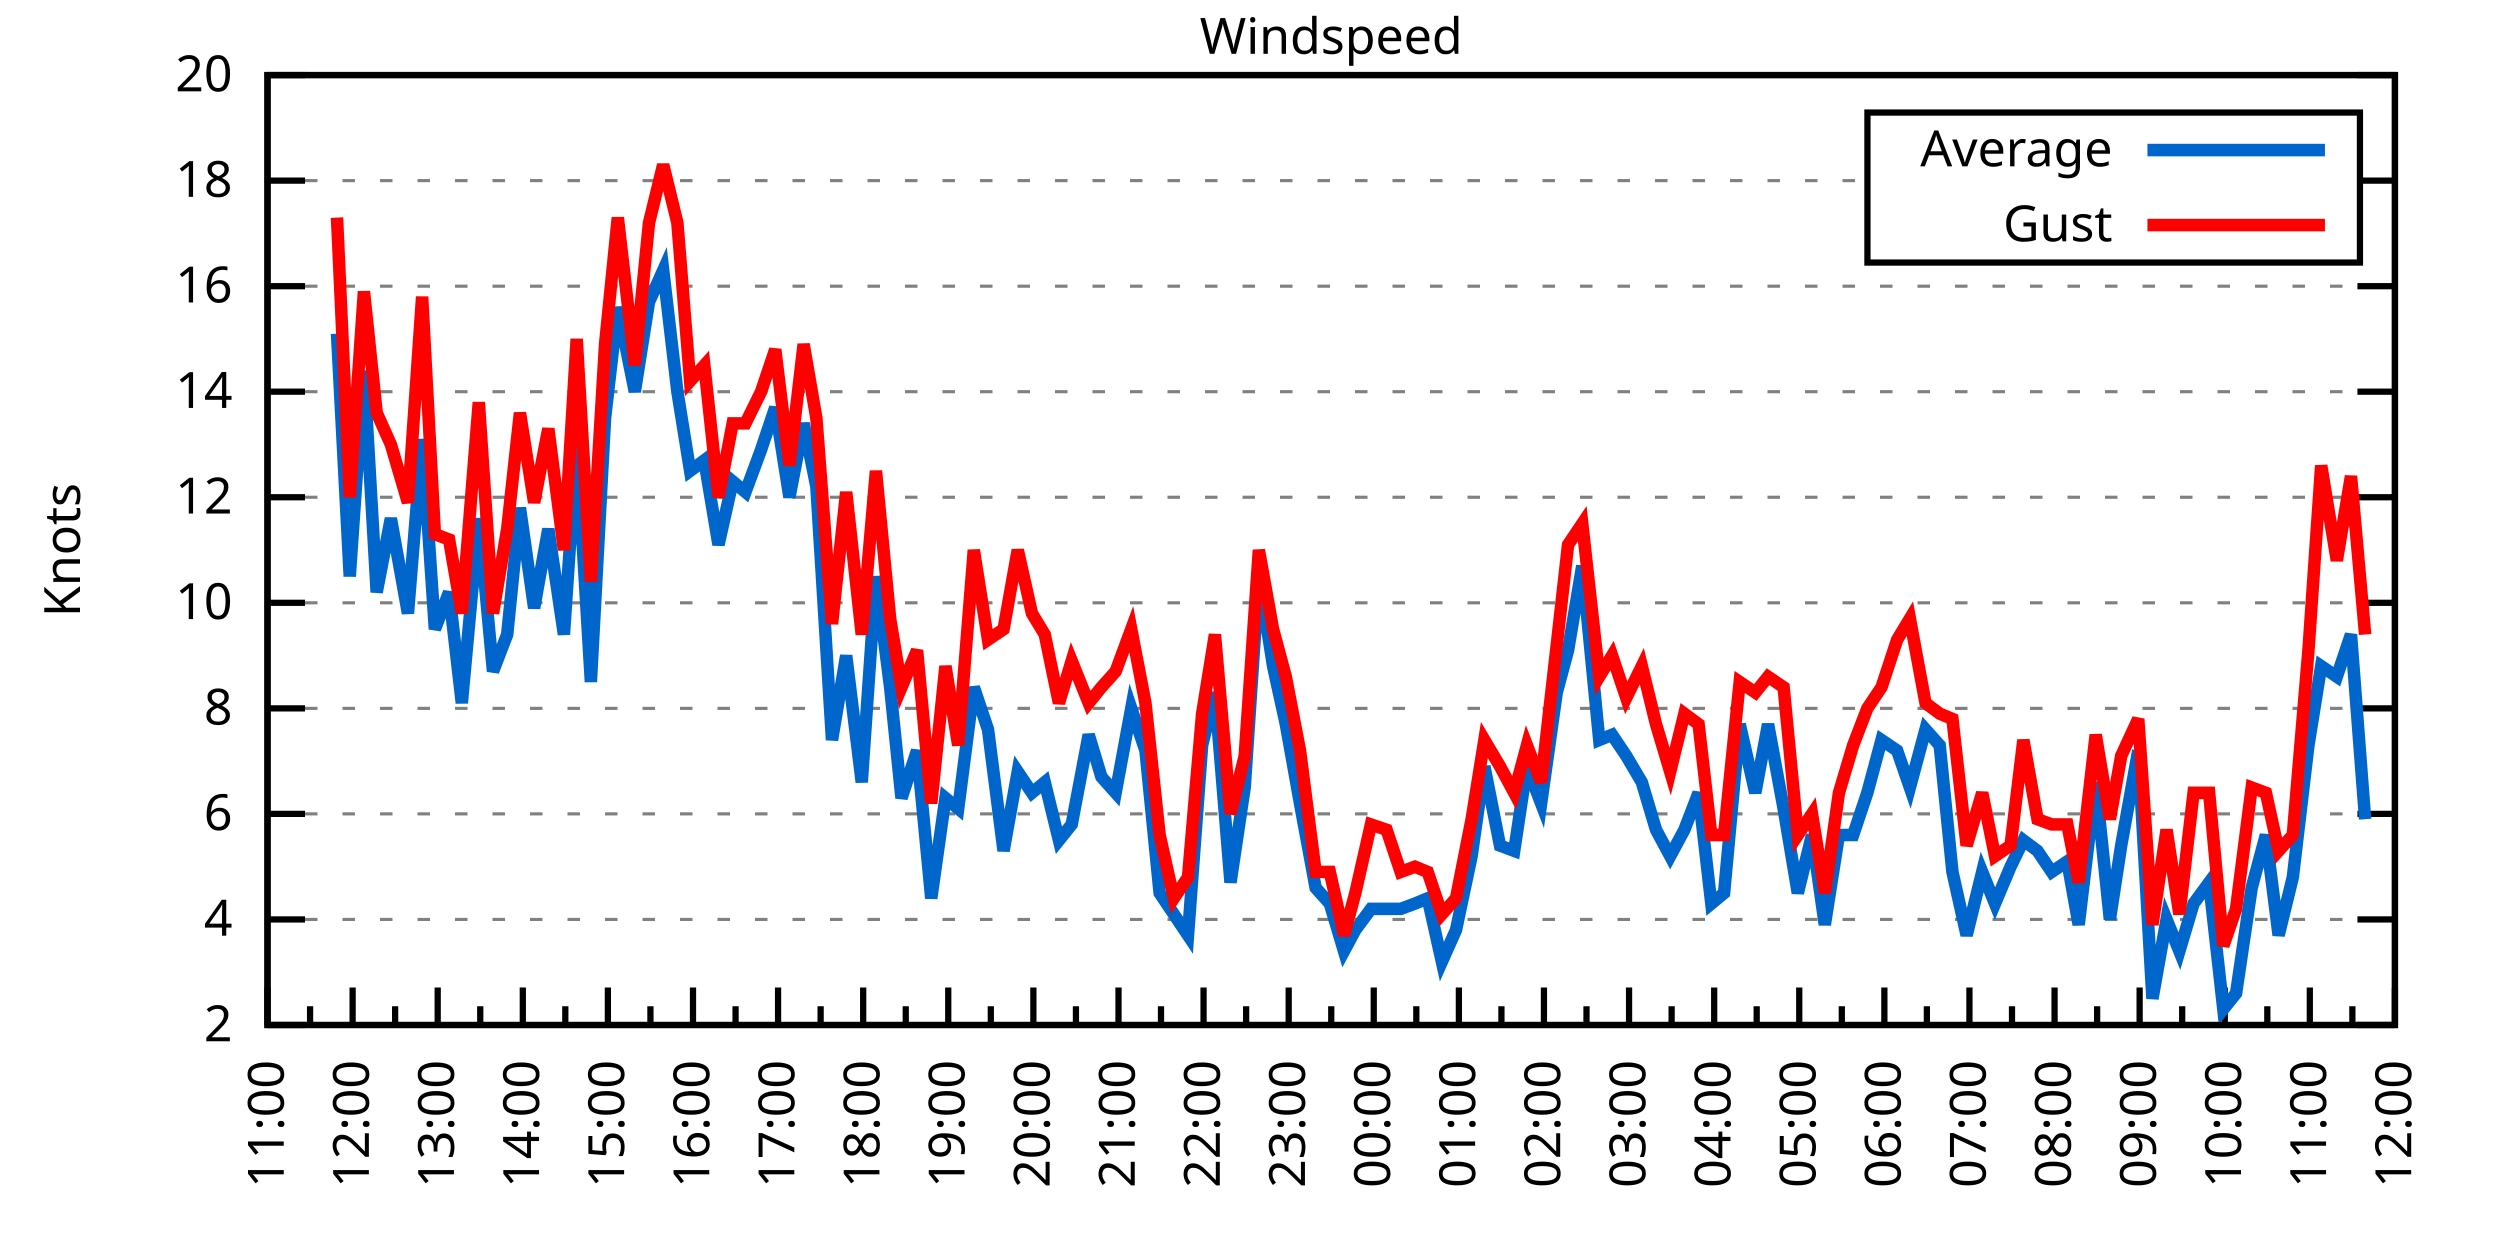
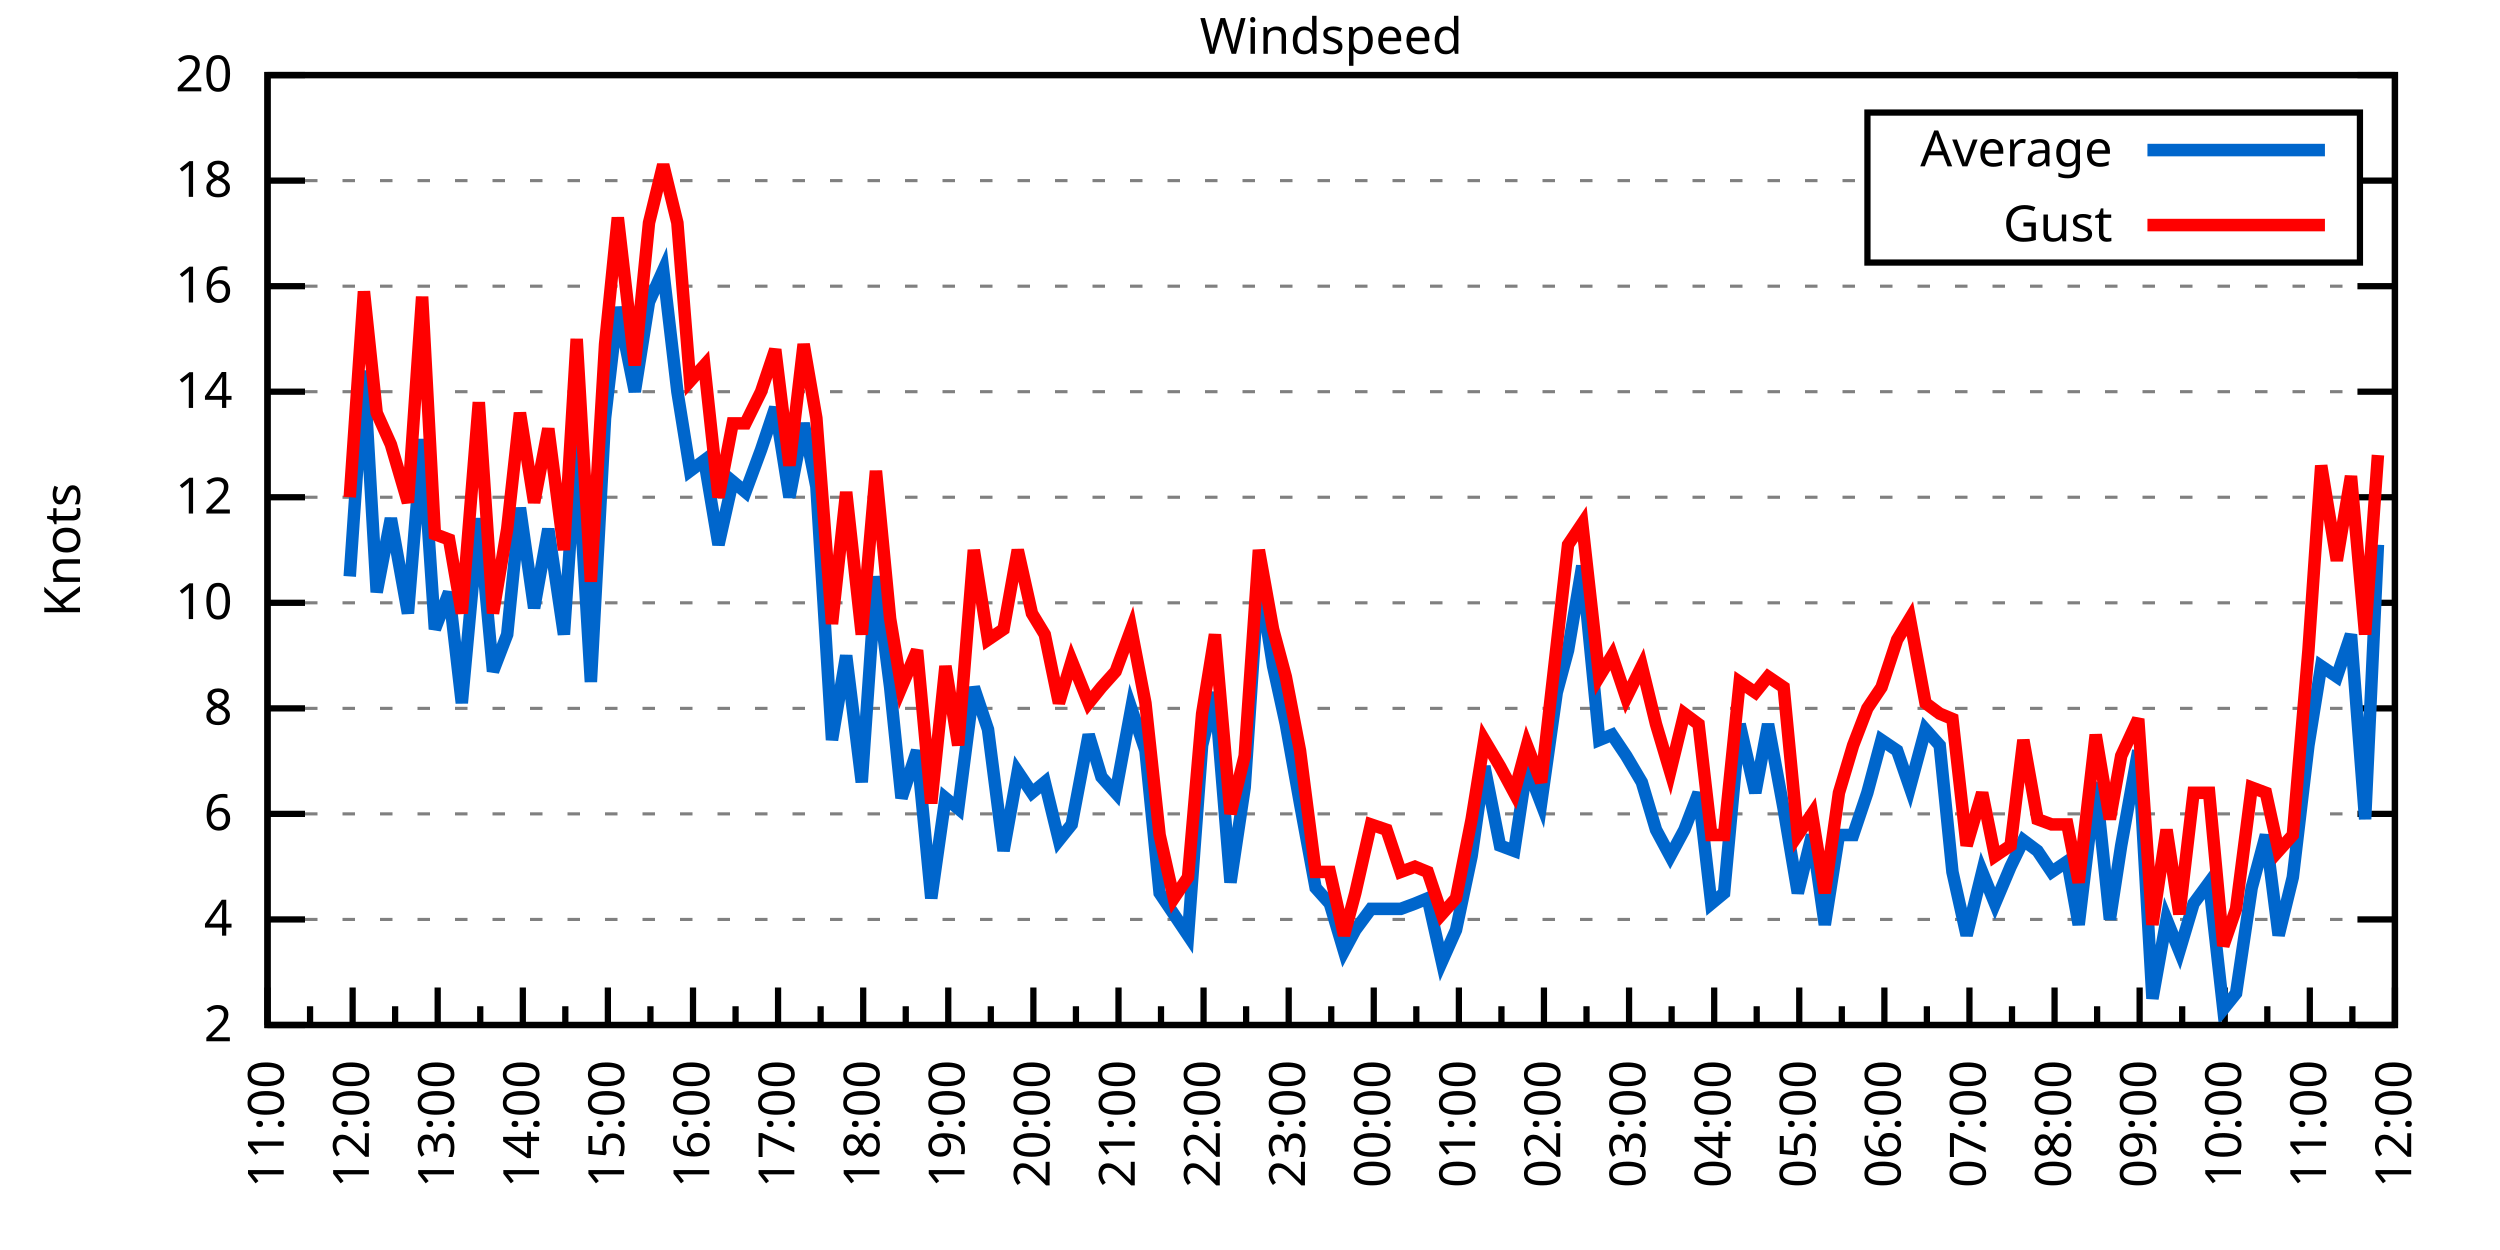
<svg xmlns="http://www.w3.org/2000/svg" xmlns:xlink="http://www.w3.org/1999/xlink" width="400" height="200" viewBox="0 0 400 200">
  <g id="gnuplot_canvas">
    <rect x="0" y="0" width="400" height="200" fill="none" />
    <defs>
      <circle id="gpDot" r="0.5" stroke-width="0.5" stroke="currentColor" />
      <path id="gpPt0" stroke-width="0.333" stroke="currentColor" d="M-1,0 h2 M0,-1 v2" />
      <path id="gpPt1" stroke-width="0.333" stroke="currentColor" d="M-1,-1 L1,1 M1,-1 L-1,1" />
      <path id="gpPt2" stroke-width="0.333" stroke="currentColor" d="M-1,0 L1,0 M0,-1 L0,1 M-1,-1 L1,1 M-1,1 L1,-1" />
      <rect id="gpPt3" stroke-width="0.333" stroke="currentColor" x="-1" y="-1" width="2" height="2" />
      <rect id="gpPt4" stroke-width="0.333" stroke="currentColor" fill="currentColor" x="-1" y="-1" width="2" height="2" />
      <circle id="gpPt5" stroke-width="0.333" stroke="currentColor" cx="0" cy="0" r="1" />
      <use xlink:href="#gpPt5" id="gpPt6" fill="currentColor" stroke="none" />
      <path id="gpPt7" stroke-width="0.333" stroke="currentColor" d="M0,-1.33 L-1.33,0.67 L1.33,0.67 z" />
      <use xlink:href="#gpPt7" id="gpPt8" fill="currentColor" stroke="none" />
      <use xlink:href="#gpPt7" id="gpPt9" stroke="currentColor" transform="rotate(180)" />
      <use xlink:href="#gpPt9" id="gpPt10" fill="currentColor" stroke="none" />
      <use xlink:href="#gpPt3" id="gpPt11" stroke="currentColor" transform="rotate(45)" />
      <use xlink:href="#gpPt11" id="gpPt12" fill="currentColor" stroke="none" />
      <path id="gpPt13" stroke-width="0.333" stroke="currentColor" d="M0,1.330 L1.265,0.411 L0.782,-1.067 L-0.782,-1.076 L-1.265,0.411 z" />
      <use xlink:href="#gpPt13" id="gpPt14" fill="currentColor" stroke="none" />
      <filter id="textbox" filterUnits="objectBoundingBox" x="0" y="0" height="1" width="1">
        <feFlood flood-color="white" flood-opacity="1" result="bgnd" />
        <feComposite in="SourceGraphic" in2="bgnd" operator="atop" />
      </filter>
      <filter id="greybox" filterUnits="objectBoundingBox" x="0" y="0" height="1" width="1">
        <feFlood flood-color="lightgrey" flood-opacity="1" result="grey" />
        <feComposite in="SourceGraphic" in2="grey" operator="atop" />
      </filter>
    </defs>
    <g fill="none" color="white" stroke="currentColor" stroke-width="1.00" stroke-linecap="butt" stroke-linejoin="miter">
</g>
    <g fill="none" color="black" stroke="currentColor" stroke-width="1.00" stroke-linecap="butt" stroke-linejoin="miter">
      <g stroke="none" shape-rendering="crispEdges">
        <polygon fill="rgb(255, 255, 255)" points="42.80,164.00 383.18,164.00 383.18,12.02 42.80,12.02 " />
      </g>
    </g>
    <g fill="none" color="black" stroke="currentColor" stroke-width="1.00" stroke-linecap="butt" stroke-linejoin="miter">
</g>
    <g fill="none" color="black" stroke="black" stroke-width="0.50" stroke-linecap="butt" stroke-linejoin="miter">
</g>
    <g fill="none" color="gray" stroke="currentColor" stroke-width="0.50" stroke-linecap="butt" stroke-linejoin="miter">
      <path stroke="gray" stroke-dasharray="2,4" class="gridline" d="M42.80,164.00 L383.19,164.00  " />
    </g>
    <g fill="none" color="gray" stroke="gray" stroke-width="1.00" stroke-linecap="butt" stroke-linejoin="miter">
</g>
    <g fill="none" color="black" stroke="currentColor" stroke-width="1.00" stroke-linecap="butt" stroke-linejoin="miter">
      <path stroke="black" d="M42.80,164.00 L48.80,164.00 M383.19,164.00 L377.19,164.00  " />
      <g transform="translate(37.20,166.60)" stroke="none" fill="black" font-family="Sans" font-size="8.00" text-anchor="end">
        <text>
          <tspan font-family="Sans"> 2</tspan>
        </text>
      </g>
    </g>
    <g fill="none" color="black" stroke="currentColor" stroke-width="1.00" stroke-linecap="butt" stroke-linejoin="miter">
</g>
    <g fill="none" color="black" stroke="black" stroke-width="0.50" stroke-linecap="butt" stroke-linejoin="miter">
</g>
    <g fill="none" color="gray" stroke="currentColor" stroke-width="0.50" stroke-linecap="butt" stroke-linejoin="miter">
      <path stroke="gray" stroke-dasharray="2,4" class="gridline" d="M42.80,147.11 L383.19,147.11  " />
    </g>
    <g fill="none" color="gray" stroke="gray" stroke-width="1.00" stroke-linecap="butt" stroke-linejoin="miter">
</g>
    <g fill="none" color="black" stroke="currentColor" stroke-width="1.00" stroke-linecap="butt" stroke-linejoin="miter">
      <path stroke="black" d="M42.80,147.11 L48.80,147.11 M383.19,147.11 L377.19,147.11  " />
      <g transform="translate(37.20,149.71)" stroke="none" fill="black" font-family="Sans" font-size="8.00" text-anchor="end">
        <text>
          <tspan font-family="Sans"> 4</tspan>
        </text>
      </g>
    </g>
    <g fill="none" color="black" stroke="currentColor" stroke-width="1.00" stroke-linecap="butt" stroke-linejoin="miter">
</g>
    <g fill="none" color="black" stroke="black" stroke-width="0.50" stroke-linecap="butt" stroke-linejoin="miter">
</g>
    <g fill="none" color="gray" stroke="currentColor" stroke-width="0.50" stroke-linecap="butt" stroke-linejoin="miter">
      <path stroke="gray" stroke-dasharray="2,4" class="gridline" d="M42.80,130.22 L383.19,130.22  " />
    </g>
    <g fill="none" color="gray" stroke="gray" stroke-width="1.00" stroke-linecap="butt" stroke-linejoin="miter">
</g>
    <g fill="none" color="black" stroke="currentColor" stroke-width="1.00" stroke-linecap="butt" stroke-linejoin="miter">
      <path stroke="black" d="M42.80,130.22 L48.80,130.22 M383.19,130.22 L377.19,130.22  " />
      <g transform="translate(37.20,132.82)" stroke="none" fill="black" font-family="Sans" font-size="8.00" text-anchor="end">
        <text>
          <tspan font-family="Sans"> 6</tspan>
        </text>
      </g>
    </g>
    <g fill="none" color="black" stroke="currentColor" stroke-width="1.00" stroke-linecap="butt" stroke-linejoin="miter">
</g>
    <g fill="none" color="black" stroke="black" stroke-width="0.50" stroke-linecap="butt" stroke-linejoin="miter">
</g>
    <g fill="none" color="gray" stroke="currentColor" stroke-width="0.50" stroke-linecap="butt" stroke-linejoin="miter">
      <path stroke="gray" stroke-dasharray="2,4" class="gridline" d="M42.80,113.34 L383.19,113.34  " />
    </g>
    <g fill="none" color="gray" stroke="gray" stroke-width="1.00" stroke-linecap="butt" stroke-linejoin="miter">
</g>
    <g fill="none" color="black" stroke="currentColor" stroke-width="1.00" stroke-linecap="butt" stroke-linejoin="miter">
      <path stroke="black" d="M42.80,113.34 L48.80,113.34 M383.19,113.34 L377.19,113.34  " />
      <g transform="translate(37.20,115.94)" stroke="none" fill="black" font-family="Sans" font-size="8.00" text-anchor="end">
        <text>
          <tspan font-family="Sans"> 8</tspan>
        </text>
      </g>
    </g>
    <g fill="none" color="black" stroke="currentColor" stroke-width="1.00" stroke-linecap="butt" stroke-linejoin="miter">
</g>
    <g fill="none" color="black" stroke="black" stroke-width="0.50" stroke-linecap="butt" stroke-linejoin="miter">
</g>
    <g fill="none" color="gray" stroke="currentColor" stroke-width="0.50" stroke-linecap="butt" stroke-linejoin="miter">
      <path stroke="gray" stroke-dasharray="2,4" class="gridline" d="M42.80,96.45 L383.19,96.45  " />
    </g>
    <g fill="none" color="gray" stroke="gray" stroke-width="1.00" stroke-linecap="butt" stroke-linejoin="miter">
</g>
    <g fill="none" color="black" stroke="currentColor" stroke-width="1.00" stroke-linecap="butt" stroke-linejoin="miter">
      <path stroke="black" d="M42.80,96.45 L48.80,96.45 M383.19,96.45 L377.19,96.45  " />
      <g transform="translate(37.20,99.05)" stroke="none" fill="black" font-family="Sans" font-size="8.00" text-anchor="end">
        <text>
          <tspan font-family="Sans"> 10</tspan>
        </text>
      </g>
    </g>
    <g fill="none" color="black" stroke="currentColor" stroke-width="1.00" stroke-linecap="butt" stroke-linejoin="miter">
</g>
    <g fill="none" color="black" stroke="black" stroke-width="0.50" stroke-linecap="butt" stroke-linejoin="miter">
</g>
    <g fill="none" color="gray" stroke="currentColor" stroke-width="0.50" stroke-linecap="butt" stroke-linejoin="miter">
      <path stroke="gray" stroke-dasharray="2,4" class="gridline" d="M42.80,79.56 L383.19,79.56  " />
    </g>
    <g fill="none" color="gray" stroke="gray" stroke-width="1.00" stroke-linecap="butt" stroke-linejoin="miter">
</g>
    <g fill="none" color="black" stroke="currentColor" stroke-width="1.00" stroke-linecap="butt" stroke-linejoin="miter">
      <path stroke="black" d="M42.80,79.56 L48.80,79.56 M383.19,79.56 L377.19,79.56  " />
      <g transform="translate(37.20,82.16)" stroke="none" fill="black" font-family="Sans" font-size="8.00" text-anchor="end">
        <text>
          <tspan font-family="Sans"> 12</tspan>
        </text>
      </g>
    </g>
    <g fill="none" color="black" stroke="currentColor" stroke-width="1.00" stroke-linecap="butt" stroke-linejoin="miter">
</g>
    <g fill="none" color="black" stroke="black" stroke-width="0.50" stroke-linecap="butt" stroke-linejoin="miter">
</g>
    <g fill="none" color="gray" stroke="currentColor" stroke-width="0.50" stroke-linecap="butt" stroke-linejoin="miter">
      <path stroke="gray" stroke-dasharray="2,4" class="gridline" d="M42.80,62.67 L383.19,62.67  " />
    </g>
    <g fill="none" color="gray" stroke="gray" stroke-width="1.00" stroke-linecap="butt" stroke-linejoin="miter">
</g>
    <g fill="none" color="black" stroke="currentColor" stroke-width="1.00" stroke-linecap="butt" stroke-linejoin="miter">
      <path stroke="black" d="M42.80,62.67 L48.80,62.67 M383.19,62.67 L377.19,62.67  " />
      <g transform="translate(37.20,65.27)" stroke="none" fill="black" font-family="Sans" font-size="8.00" text-anchor="end">
        <text>
          <tspan font-family="Sans"> 14</tspan>
        </text>
      </g>
    </g>
    <g fill="none" color="black" stroke="currentColor" stroke-width="1.00" stroke-linecap="butt" stroke-linejoin="miter">
</g>
    <g fill="none" color="black" stroke="black" stroke-width="0.50" stroke-linecap="butt" stroke-linejoin="miter">
</g>
    <g fill="none" color="gray" stroke="currentColor" stroke-width="0.50" stroke-linecap="butt" stroke-linejoin="miter">
      <path stroke="gray" stroke-dasharray="2,4" class="gridline" d="M42.80,45.79 L383.19,45.79  " />
    </g>
    <g fill="none" color="gray" stroke="gray" stroke-width="1.00" stroke-linecap="butt" stroke-linejoin="miter">
</g>
    <g fill="none" color="black" stroke="currentColor" stroke-width="1.00" stroke-linecap="butt" stroke-linejoin="miter">
      <path stroke="black" d="M42.80,45.79 L48.80,45.79 M383.19,45.79 L377.19,45.79  " />
      <g transform="translate(37.20,48.39)" stroke="none" fill="black" font-family="Sans" font-size="8.00" text-anchor="end">
        <text>
          <tspan font-family="Sans"> 16</tspan>
        </text>
      </g>
    </g>
    <g fill="none" color="black" stroke="currentColor" stroke-width="1.00" stroke-linecap="butt" stroke-linejoin="miter">
</g>
    <g fill="none" color="black" stroke="black" stroke-width="0.50" stroke-linecap="butt" stroke-linejoin="miter">
</g>
    <g fill="none" color="gray" stroke="currentColor" stroke-width="0.50" stroke-linecap="butt" stroke-linejoin="miter">
      <path stroke="gray" stroke-dasharray="2,4" class="gridline" d="M42.80,28.90 L298.79,28.90 M377.59,28.90 L383.19,28.90  " />
    </g>
    <g fill="none" color="gray" stroke="gray" stroke-width="1.00" stroke-linecap="butt" stroke-linejoin="miter">
</g>
    <g fill="none" color="black" stroke="currentColor" stroke-width="1.00" stroke-linecap="butt" stroke-linejoin="miter">
      <path stroke="black" d="M42.80,28.90 L48.80,28.90 M383.19,28.90 L377.19,28.90  " />
      <g transform="translate(37.20,31.50)" stroke="none" fill="black" font-family="Sans" font-size="8.00" text-anchor="end">
        <text>
          <tspan font-family="Sans"> 18</tspan>
        </text>
      </g>
    </g>
    <g fill="none" color="black" stroke="currentColor" stroke-width="1.00" stroke-linecap="butt" stroke-linejoin="miter">
</g>
    <g fill="none" color="black" stroke="black" stroke-width="0.50" stroke-linecap="butt" stroke-linejoin="miter">
</g>
    <g fill="none" color="gray" stroke="currentColor" stroke-width="0.50" stroke-linecap="butt" stroke-linejoin="miter">
      <path stroke="gray" stroke-dasharray="2,4" class="gridline" d="M42.80,12.01 L383.19,12.01  " />
    </g>
    <g fill="none" color="gray" stroke="gray" stroke-width="1.00" stroke-linecap="butt" stroke-linejoin="miter">
</g>
    <g fill="none" color="black" stroke="currentColor" stroke-width="1.00" stroke-linecap="butt" stroke-linejoin="miter">
      <path stroke="black" d="M42.80,12.01 L48.80,12.01 M383.19,12.01 L377.19,12.01  " />
      <g transform="translate(37.20,14.61)" stroke="none" fill="black" font-family="Sans" font-size="8.00" text-anchor="end">
        <text>
          <tspan font-family="Sans"> 20</tspan>
        </text>
      </g>
    </g>
    <g fill="none" color="black" stroke="currentColor" stroke-width="1.00" stroke-linecap="butt" stroke-linejoin="miter">
      <path stroke="black" d="M42.80,164.00 L42.80,158.00  " />
      <g transform="translate(45.40,169.60) rotate(270)" stroke="none" fill="black" font-family="Sans" font-size="8.00" text-anchor="end">
        <text>
          <tspan font-family="Sans">11:00</tspan>
        </text>
      </g>
    </g>
    <g fill="none" color="black" stroke="currentColor" stroke-width="1.00" stroke-linecap="butt" stroke-linejoin="miter">
      <path stroke="black" d="M49.61,164.00 L49.61,161.00 M56.42,164.00 L56.42,158.00  " />
      <g transform="translate(59.02,169.60) rotate(270)" stroke="none" fill="black" font-family="Sans" font-size="8.00" text-anchor="end">
        <text>
          <tspan font-family="Sans">12:00</tspan>
        </text>
      </g>
    </g>
    <g fill="none" color="black" stroke="currentColor" stroke-width="1.00" stroke-linecap="butt" stroke-linejoin="miter">
      <path stroke="black" d="M63.22,164.00 L63.22,161.00 M70.03,164.00 L70.03,158.00  " />
      <g transform="translate(72.63,169.60) rotate(270)" stroke="none" fill="black" font-family="Sans" font-size="8.00" text-anchor="end">
        <text>
          <tspan font-family="Sans">13:00</tspan>
        </text>
      </g>
    </g>
    <g fill="none" color="black" stroke="currentColor" stroke-width="1.00" stroke-linecap="butt" stroke-linejoin="miter">
      <path stroke="black" d="M76.84,164.00 L76.84,161.00 M83.65,164.00 L83.65,158.00  " />
      <g transform="translate(86.25,169.60) rotate(270)" stroke="none" fill="black" font-family="Sans" font-size="8.00" text-anchor="end">
        <text>
          <tspan font-family="Sans">14:00</tspan>
        </text>
      </g>
    </g>
    <g fill="none" color="black" stroke="currentColor" stroke-width="1.00" stroke-linecap="butt" stroke-linejoin="miter">
      <path stroke="black" d="M90.45,164.00 L90.45,161.00 M97.26,164.00 L97.26,158.00  " />
      <g transform="translate(99.86,169.60) rotate(270)" stroke="none" fill="black" font-family="Sans" font-size="8.00" text-anchor="end">
        <text>
          <tspan font-family="Sans">15:00</tspan>
        </text>
      </g>
    </g>
    <g fill="none" color="black" stroke="currentColor" stroke-width="1.00" stroke-linecap="butt" stroke-linejoin="miter">
      <path stroke="black" d="M104.07,164.00 L104.07,161.00 M110.88,164.00 L110.88,158.00  " />
      <g transform="translate(113.48,169.60) rotate(270)" stroke="none" fill="black" font-family="Sans" font-size="8.00" text-anchor="end">
        <text>
          <tspan font-family="Sans">16:00</tspan>
        </text>
      </g>
    </g>
    <g fill="none" color="black" stroke="currentColor" stroke-width="1.00" stroke-linecap="butt" stroke-linejoin="miter">
      <path stroke="black" d="M117.69,164.00 L117.69,161.00 M124.49,164.00 L124.49,158.00  " />
      <g transform="translate(127.09,169.60) rotate(270)" stroke="none" fill="black" font-family="Sans" font-size="8.00" text-anchor="end">
        <text>
          <tspan font-family="Sans">17:00</tspan>
        </text>
      </g>
    </g>
    <g fill="none" color="black" stroke="currentColor" stroke-width="1.00" stroke-linecap="butt" stroke-linejoin="miter">
      <path stroke="black" d="M131.30,164.00 L131.30,161.00 M138.11,164.00 L138.11,158.00  " />
      <g transform="translate(140.71,169.60) rotate(270)" stroke="none" fill="black" font-family="Sans" font-size="8.00" text-anchor="end">
        <text>
          <tspan font-family="Sans">18:00</tspan>
        </text>
      </g>
    </g>
    <g fill="none" color="black" stroke="currentColor" stroke-width="1.00" stroke-linecap="butt" stroke-linejoin="miter">
      <path stroke="black" d="M144.92,164.00 L144.92,161.00 M151.72,164.00 L151.72,158.00  " />
      <g transform="translate(154.32,169.60) rotate(270)" stroke="none" fill="black" font-family="Sans" font-size="8.00" text-anchor="end">
        <text>
          <tspan font-family="Sans">19:00</tspan>
        </text>
      </g>
    </g>
    <g fill="none" color="black" stroke="currentColor" stroke-width="1.00" stroke-linecap="butt" stroke-linejoin="miter">
      <path stroke="black" d="M158.53,164.00 L158.53,161.00 M165.34,164.00 L165.34,158.00  " />
      <g transform="translate(167.94,169.60) rotate(270)" stroke="none" fill="black" font-family="Sans" font-size="8.00" text-anchor="end">
        <text>
          <tspan font-family="Sans">20:00</tspan>
        </text>
      </g>
    </g>
    <g fill="none" color="black" stroke="currentColor" stroke-width="1.00" stroke-linecap="butt" stroke-linejoin="miter">
      <path stroke="black" d="M172.15,164.00 L172.15,161.00 M178.96,164.00 L178.96,158.00  " />
      <g transform="translate(181.56,169.60) rotate(270)" stroke="none" fill="black" font-family="Sans" font-size="8.00" text-anchor="end">
        <text>
          <tspan font-family="Sans">21:00</tspan>
        </text>
      </g>
    </g>
    <g fill="none" color="black" stroke="currentColor" stroke-width="1.00" stroke-linecap="butt" stroke-linejoin="miter">
      <path stroke="black" d="M185.76,164.00 L185.76,161.00 M192.57,164.00 L192.57,158.00  " />
      <g transform="translate(195.17,169.60) rotate(270)" stroke="none" fill="black" font-family="Sans" font-size="8.00" text-anchor="end">
        <text>
          <tspan font-family="Sans">22:00</tspan>
        </text>
      </g>
    </g>
    <g fill="none" color="black" stroke="currentColor" stroke-width="1.00" stroke-linecap="butt" stroke-linejoin="miter">
      <path stroke="black" d="M199.38,164.00 L199.38,161.00 M206.19,164.00 L206.19,158.00  " />
      <g transform="translate(208.79,169.60) rotate(270)" stroke="none" fill="black" font-family="Sans" font-size="8.00" text-anchor="end">
        <text>
          <tspan font-family="Sans">23:00</tspan>
        </text>
      </g>
    </g>
    <g fill="none" color="black" stroke="currentColor" stroke-width="1.00" stroke-linecap="butt" stroke-linejoin="miter">
      <path stroke="black" d="M213.00,164.00 L213.00,161.00 M219.80,164.00 L219.80,158.00  " />
      <g transform="translate(222.40,169.60) rotate(270)" stroke="none" fill="black" font-family="Sans" font-size="8.00" text-anchor="end">
        <text>
          <tspan font-family="Sans">00:00</tspan>
        </text>
      </g>
    </g>
    <g fill="none" color="black" stroke="currentColor" stroke-width="1.00" stroke-linecap="butt" stroke-linejoin="miter">
      <path stroke="black" d="M226.61,164.00 L226.61,161.00 M233.42,164.00 L233.42,158.00  " />
      <g transform="translate(236.02,169.60) rotate(270)" stroke="none" fill="black" font-family="Sans" font-size="8.00" text-anchor="end">
        <text>
          <tspan font-family="Sans">01:00</tspan>
        </text>
      </g>
    </g>
    <g fill="none" color="black" stroke="currentColor" stroke-width="1.00" stroke-linecap="butt" stroke-linejoin="miter">
      <path stroke="black" d="M240.23,164.00 L240.23,161.00 M247.03,164.00 L247.03,158.00  " />
      <g transform="translate(249.63,169.60) rotate(270)" stroke="none" fill="black" font-family="Sans" font-size="8.00" text-anchor="end">
        <text>
          <tspan font-family="Sans">02:00</tspan>
        </text>
      </g>
    </g>
    <g fill="none" color="black" stroke="currentColor" stroke-width="1.00" stroke-linecap="butt" stroke-linejoin="miter">
      <path stroke="black" d="M253.84,164.00 L253.84,161.00 M260.65,164.00 L260.65,158.00  " />
      <g transform="translate(263.25,169.60) rotate(270)" stroke="none" fill="black" font-family="Sans" font-size="8.00" text-anchor="end">
        <text>
          <tspan font-family="Sans">03:00</tspan>
        </text>
      </g>
    </g>
    <g fill="none" color="black" stroke="currentColor" stroke-width="1.00" stroke-linecap="butt" stroke-linejoin="miter">
      <path stroke="black" d="M267.46,164.00 L267.46,161.00 M274.27,164.00 L274.27,158.00  " />
      <g transform="translate(276.87,169.60) rotate(270)" stroke="none" fill="black" font-family="Sans" font-size="8.00" text-anchor="end">
        <text>
          <tspan font-family="Sans">04:00</tspan>
        </text>
      </g>
    </g>
    <g fill="none" color="black" stroke="currentColor" stroke-width="1.00" stroke-linecap="butt" stroke-linejoin="miter">
      <path stroke="black" d="M281.07,164.00 L281.07,161.00 M287.88,164.00 L287.88,158.00  " />
      <g transform="translate(290.48,169.60) rotate(270)" stroke="none" fill="black" font-family="Sans" font-size="8.00" text-anchor="end">
        <text>
          <tspan font-family="Sans">05:00</tspan>
        </text>
      </g>
    </g>
    <g fill="none" color="black" stroke="currentColor" stroke-width="1.00" stroke-linecap="butt" stroke-linejoin="miter">
      <path stroke="black" d="M294.69,164.00 L294.69,161.00 M301.50,164.00 L301.50,158.00  " />
      <g transform="translate(304.10,169.60) rotate(270)" stroke="none" fill="black" font-family="Sans" font-size="8.00" text-anchor="end">
        <text>
          <tspan font-family="Sans">06:00</tspan>
        </text>
      </g>
    </g>
    <g fill="none" color="black" stroke="currentColor" stroke-width="1.00" stroke-linecap="butt" stroke-linejoin="miter">
      <path stroke="black" d="M308.30,164.00 L308.30,161.00 M315.11,164.00 L315.11,158.00  " />
      <g transform="translate(317.71,169.60) rotate(270)" stroke="none" fill="black" font-family="Sans" font-size="8.00" text-anchor="end">
        <text>
          <tspan font-family="Sans">07:00</tspan>
        </text>
      </g>
    </g>
    <g fill="none" color="black" stroke="currentColor" stroke-width="1.00" stroke-linecap="butt" stroke-linejoin="miter">
      <path stroke="black" d="M321.92,164.00 L321.92,161.00 M328.73,164.00 L328.73,158.00  " />
      <g transform="translate(331.33,169.60) rotate(270)" stroke="none" fill="black" font-family="Sans" font-size="8.00" text-anchor="end">
        <text>
          <tspan font-family="Sans">08:00</tspan>
        </text>
      </g>
    </g>
    <g fill="none" color="black" stroke="currentColor" stroke-width="1.00" stroke-linecap="butt" stroke-linejoin="miter">
      <path stroke="black" d="M335.54,164.00 L335.54,161.00 M342.34,164.00 L342.34,158.00  " />
      <g transform="translate(344.94,169.60) rotate(270)" stroke="none" fill="black" font-family="Sans" font-size="8.00" text-anchor="end">
        <text>
          <tspan font-family="Sans">09:00</tspan>
        </text>
      </g>
    </g>
    <g fill="none" color="black" stroke="currentColor" stroke-width="1.00" stroke-linecap="butt" stroke-linejoin="miter">
      <path stroke="black" d="M349.15,164.00 L349.15,161.00 M355.96,164.00 L355.96,158.00  " />
      <g transform="translate(358.56,169.60) rotate(270)" stroke="none" fill="black" font-family="Sans" font-size="8.00" text-anchor="end">
        <text>
          <tspan font-family="Sans">10:00</tspan>
        </text>
      </g>
    </g>
    <g fill="none" color="black" stroke="currentColor" stroke-width="1.00" stroke-linecap="butt" stroke-linejoin="miter">
      <path stroke="black" d="M362.77,164.00 L362.77,161.00 M369.57,164.00 L369.57,158.00  " />
      <g transform="translate(372.17,169.60) rotate(270)" stroke="none" fill="black" font-family="Sans" font-size="8.00" text-anchor="end">
        <text>
          <tspan font-family="Sans">11:00</tspan>
        </text>
      </g>
    </g>
    <g fill="none" color="black" stroke="currentColor" stroke-width="1.00" stroke-linecap="butt" stroke-linejoin="miter">
      <path stroke="black" d="M376.38,164.00 L376.38,161.00 M383.19,164.00 L383.19,158.00  " />
      <g transform="translate(385.79,169.60) rotate(270)" stroke="none" fill="black" font-family="Sans" font-size="8.00" text-anchor="end">
        <text>
          <tspan font-family="Sans">12:00</tspan>
        </text>
      </g>
    </g>
    <g fill="none" color="black" stroke="currentColor" stroke-width="1.00" stroke-linecap="butt" stroke-linejoin="miter">
</g>
    <g fill="none" color="black" stroke="currentColor" stroke-width="1.00" stroke-linecap="butt" stroke-linejoin="miter">
      <path stroke="black" d="M42.80,12.01 L42.80,164.00 L383.19,164.00 L383.19,12.01 L42.80,12.01 Z  " />
    </g>
    <g fill="none" color="black" stroke="currentColor" stroke-width="1.00" stroke-linecap="butt" stroke-linejoin="miter">
      <g transform="translate(12.80,88.01) rotate(270)" stroke="none" fill="black" font-family="Sans" font-size="8.00" text-anchor="middle">
        <text>
          <tspan font-family="Sans">Knots</tspan>
        </text>
      </g>
    </g>
    <g fill="none" color="black" stroke="currentColor" stroke-width="1.00" stroke-linecap="butt" stroke-linejoin="miter">
</g>
    <g fill="none" color="black" stroke="currentColor" stroke-width="1.00" stroke-linecap="butt" stroke-linejoin="miter">
      <path stroke="black" d="M298.79,42.01 L298.79,18.01 L377.59,18.01 L377.59,42.01 L298.79,42.01 Z  " />
    </g>
    <g id="Windspeed_plot_1">
      <g fill="none" color="white" stroke="black" stroke-width="2.00" stroke-linecap="butt" stroke-linejoin="miter">
</g>
      <g fill="none" color="black" stroke="currentColor" stroke-width="2.00" stroke-linecap="butt" stroke-linejoin="miter">
        <g transform="translate(337.99,26.61)" stroke="none" fill="black" font-family="Sans" font-size="8.00" text-anchor="end">
          <text>
            <tspan font-family="Sans">Average</tspan>
          </text>
        </g>
      </g>
      <g fill="none" color="black" stroke="currentColor" stroke-width="2.00" stroke-linecap="butt" stroke-linejoin="miter">
-         <path stroke="rgb(  0, 102, 204)" d="M343.59,24.01 L371.99,24.01 M53.92,53.39 L55.96,92.23 L58.23,59.30 L60.27,94.76 L62.54,82.94 L65.27,98.14   L67.54,70.27 L69.58,100.67 L71.85,94.76 L73.89,112.49 L76.61,82.94 L78.88,107.43 L81.15,101.52 L83.19,81.25   L85.46,97.29 L87.73,84.63 L90.23,101.52 L92.27,71.12 L94.54,109.11 L96.81,66.90 L98.85,49.16 L101.57,62.67   L103.84,48.32 L106.11,43.25 L108.38,62.67 L110.42,75.34 L112.69,73.65 L114.96,87.16 L117.23,77.03 L119.27,78.72   L121.77,71.96 L124.04,65.21 L126.31,79.56 L128.58,67.74 L130.62,77.87 L133.12,118.40 L135.39,104.89 L137.88,125.16   L140.15,92.23 L142.42,109.96 L144.24,127.69 L146.73,120.09 L149.00,143.73 L151.27,127.69 L153.31,129.38 L155.81,109.96   L158.08,116.71 L160.57,136.14 L162.84,123.47 L165.11,126.85 L167.16,125.16 L169.43,134.45 L171.47,131.91 L174.19,117.56   L176.23,124.31 L178.50,126.85 L181.00,113.34 L183.27,120.09 L185.54,142.89 L187.81,146.27 L190.08,149.65 L192.34,119.25   L194.39,110.80 L196.88,141.20 L199.15,126.00 L201.42,92.23 L203.69,106.58 L205.73,115.87 L208.00,128.54 L210.50,142.05   L212.77,144.58 L215.04,152.18 L216.85,148.80 L219.35,145.42 L221.85,145.42 L224.11,145.42 L226.38,144.58 L228.43,143.73   L230.70,153.87 L232.96,148.80 L235.46,136.98 L237.50,122.62 L240.00,135.29 L242.27,136.14 L244.31,122.62 L246.58,128.54   L249.08,110.80 L250.89,104.05 L253.16,90.54 L255.88,118.40 L257.93,117.56 L260.20,120.94 L262.69,125.16 L264.96,132.76   L267.23,136.98 L269.50,132.76 L271.77,126.85 L273.81,144.58 L275.85,142.89 L278.35,115.87 L280.85,126.85 L282.89,115.87   L285.38,129.38 L287.65,142.89 L289.92,133.60 L291.97,147.96 L294.23,133.60 L296.50,133.60 L298.77,126.85 L301.04,118.40   L303.54,120.09 L305.58,126.00 L308.08,116.71 L310.35,119.25 L312.39,139.51 L314.66,149.65 L317.15,139.51 L319.20,144.58   L321.69,138.67 L323.74,134.45 L326.00,136.14 L328.27,139.51 L330.77,137.82 L332.59,147.96 L335.31,125.16 L337.58,147.11   L339.39,135.29 L342.12,120.09 L344.39,159.78 L346.65,147.11 L348.70,152.18 L350.97,144.58 L353.46,141.20 L355.73,161.47   L357.77,158.93 L360.27,142.05 L362.54,133.60 L364.58,149.65 L366.85,140.36 L369.35,119.25 L371.39,106.58 L373.89,108.27   L376.16,101.52 L378.42,131.07  " />
+         <path stroke="rgb(  0, 102, 204)" d="M343.59,24.01 L371.99,24.01 M55.96,92.23 L58.23,59.30 L60.27,94.76 L62.54,82.94 L65.27,98.14 L67.54,70.27   L69.58,100.67 L71.85,94.76 L73.89,112.49 L76.61,82.94 L78.88,107.43 L81.15,101.52 L83.19,81.25 L85.46,97.29   L87.73,84.63 L90.23,101.52 L92.27,71.12 L94.54,109.11 L96.81,66.90 L98.85,49.16 L101.57,62.67 L103.84,48.32   L106.11,43.25 L108.38,62.67 L110.42,75.34 L112.69,73.65 L114.96,87.16 L117.23,77.03 L119.27,78.72 L121.77,71.96   L124.04,65.21 L126.31,79.56 L128.58,67.74 L130.62,77.87 L133.12,118.40 L135.39,104.89 L137.88,125.16 L140.15,92.23   L142.42,109.96 L144.24,127.69 L146.73,120.09 L149.00,143.73 L151.27,127.69 L153.31,129.38 L155.81,109.96 L158.08,116.71   L160.57,136.14 L162.84,123.47 L165.11,126.85 L167.16,125.16 L169.43,134.45 L171.47,131.91 L174.19,117.56 L176.23,124.31   L178.50,126.85 L181.00,113.34 L183.27,120.09 L185.54,142.89 L187.81,146.27 L190.08,149.65 L192.34,119.25 L194.39,110.80   L196.88,141.20 L199.15,126.00 L201.42,92.23 L203.69,106.58 L205.73,115.87 L208.00,128.54 L210.50,142.05 L212.77,144.58   L215.04,152.18 L216.85,148.80 L219.35,145.42 L221.85,145.42 L224.11,145.42 L226.38,144.58 L228.43,143.73 L230.70,153.87   L232.96,148.80 L235.46,136.98 L237.50,122.62 L240.00,135.29 L242.27,136.14 L244.31,122.62 L246.58,128.54 L249.08,110.80   L250.89,104.05 L253.16,90.54 L255.88,118.40 L257.93,117.56 L260.20,120.94 L262.69,125.16 L264.96,132.76 L267.23,136.98   L269.50,132.76 L271.77,126.85 L273.81,144.58 L275.85,142.89 L278.35,115.87 L280.85,126.85 L282.89,115.87 L285.38,129.38   L287.65,142.89 L289.92,133.60 L291.97,147.96 L294.23,133.60 L296.50,133.60 L298.77,126.85 L301.04,118.40 L303.54,120.09   L305.58,126.00 L308.08,116.71 L310.35,119.25 L312.39,139.51 L314.66,149.65 L317.15,139.51 L319.20,144.58 L321.69,138.67   L323.74,134.45 L326.00,136.14 L328.27,139.51 L330.77,137.82 L332.59,147.96 L335.31,125.16 L337.58,147.11 L339.39,135.29   L342.12,120.09 L344.39,159.78 L346.65,147.11 L348.70,152.18 L350.97,144.58 L353.46,141.20 L355.73,161.47 L357.77,158.93   L360.27,142.05 L362.54,133.60 L364.58,149.65 L366.85,140.36 L369.35,119.25 L371.39,106.58 L373.89,108.27 L376.16,101.52   L378.42,131.07 L380.47,87.16  " />
      </g>
    </g>
    <g id="Windspeed_plot_2">
      <g fill="none" color="black" stroke="currentColor" stroke-width="2.00" stroke-linecap="butt" stroke-linejoin="miter">
        <g transform="translate(337.99,38.61)" stroke="none" fill="black" font-family="Sans" font-size="8.00" text-anchor="end">
          <text>
            <tspan font-family="Sans">Gust</tspan>
          </text>
        </g>
      </g>
      <g fill="none" color="black" stroke="currentColor" stroke-width="2.00" stroke-linecap="butt" stroke-linejoin="miter">
-         <path stroke="rgb(255,   0,   0)" d="M343.59,36.01 L371.99,36.01 M53.92,34.81 L55.96,79.56 L58.23,46.63 L60.27,66.05 L62.54,71.12 L65.27,80.41   L67.54,47.47 L69.58,85.47 L71.85,86.32 L73.89,98.14 L76.61,64.36 L78.88,98.14 L81.15,84.63 L83.19,66.05   L85.46,80.41 L87.73,68.58 L90.23,88.00 L92.27,54.23 L94.54,93.07 L96.81,55.07 L98.85,34.81 L101.57,58.45   L103.84,35.65 L106.11,26.36 L108.38,35.65 L110.42,60.98 L112.69,58.45 L114.96,79.56 L117.23,67.74 L119.27,67.74   L121.77,62.67 L124.04,55.92 L126.31,74.49 L128.58,55.07 L130.62,66.90 L133.12,99.83 L135.39,78.72 L137.88,101.52   L140.15,75.34 L142.42,98.98 L144.24,109.96 L146.73,104.05 L149.00,128.54 L151.27,106.58 L153.31,119.25 L155.81,88.00   L158.08,102.36 L160.57,100.67 L162.84,88.00 L165.11,98.14 L167.16,101.52 L169.43,112.49 L171.47,105.74 L174.19,112.49   L176.23,109.96 L178.50,107.43 L181.00,100.67 L183.27,112.49 L185.54,133.60 L187.81,143.73 L190.08,140.36 L192.34,114.18   L194.39,101.52 L196.88,130.22 L199.15,120.94 L201.42,88.00 L203.69,100.67 L205.73,108.27 L208.00,120.09 L210.50,139.51   L212.77,139.51 L215.04,149.65 L216.85,142.89 L219.35,131.91 L221.85,132.76 L224.11,139.51 L226.38,138.67 L228.43,139.51   L230.70,146.27 L232.96,143.73 L235.46,131.07 L237.50,118.40 L240.00,122.62 L242.27,126.85 L244.31,119.25 L246.58,125.16   L249.08,103.20 L250.89,87.16 L253.16,83.78 L255.88,108.27 L257.93,104.89 L260.20,111.65 L262.69,106.58 L264.96,115.87   L267.23,123.47 L269.50,114.18 L271.77,115.87 L273.81,133.60 L275.85,133.60 L278.35,109.11 L280.85,110.80 L282.89,108.27   L285.38,109.96 L287.65,133.60 L289.92,130.22 L291.97,142.89 L294.23,126.85 L296.50,119.25 L298.77,113.34 L301.04,109.96   L303.54,102.36 L305.58,98.98 L308.08,112.49 L310.35,114.18 L312.39,115.03 L314.66,135.29 L317.15,126.85 L319.20,136.98   L321.69,135.29 L323.74,118.40 L326.00,131.07 L328.27,131.91 L330.77,131.91 L332.59,141.20 L335.31,117.56 L337.58,131.07   L339.39,120.94 L342.12,115.03 L344.39,147.96 L346.65,132.76 L348.70,146.27 L350.97,126.85 L353.46,126.85 L355.73,151.33   L357.77,145.42 L360.27,126.00 L362.54,126.85 L364.58,136.14 L366.85,133.60 L369.35,104.05 L371.39,74.49 L373.89,89.69   L376.16,76.18 L378.42,101.52  " />
+         <path stroke="rgb(255,   0,   0)" d="M343.59,36.01 L371.99,36.01 M55.96,79.56 L58.23,46.63 L60.27,66.05 L62.54,71.12 L65.27,80.41 L67.54,47.47   L69.58,85.47 L71.85,86.32 L73.89,98.14 L76.61,64.36 L78.88,98.14 L81.15,84.63 L83.19,66.05 L85.46,80.41   L87.73,68.58 L90.23,88.00 L92.27,54.23 L94.54,93.07 L96.81,55.07 L98.85,34.81 L101.57,58.45 L103.84,35.65   L106.11,26.36 L108.38,35.65 L110.42,60.98 L112.69,58.45 L114.96,79.56 L117.23,67.74 L119.27,67.74 L121.77,62.67   L124.04,55.92 L126.31,74.49 L128.58,55.07 L130.62,66.90 L133.12,99.83 L135.39,78.72 L137.88,101.52 L140.15,75.34   L142.42,98.98 L144.24,109.96 L146.73,104.05 L149.00,128.54 L151.27,106.58 L153.31,119.25 L155.81,88.00 L158.08,102.36   L160.57,100.67 L162.84,88.00 L165.11,98.14 L167.16,101.52 L169.43,112.49 L171.47,105.74 L174.19,112.49 L176.23,109.96   L178.50,107.43 L181.00,100.67 L183.27,112.49 L185.54,133.60 L187.81,143.73 L190.08,140.36 L192.34,114.18 L194.39,101.52   L196.88,130.22 L199.15,120.94 L201.42,88.00 L203.69,100.67 L205.73,108.27 L208.00,120.09 L210.50,139.51 L212.77,139.51   L215.04,149.65 L216.85,142.89 L219.35,131.91 L221.85,132.76 L224.11,139.51 L226.38,138.67 L228.43,139.51 L230.70,146.27   L232.96,143.73 L235.46,131.07 L237.50,118.40 L240.00,122.62 L242.27,126.85 L244.31,119.25 L246.58,125.16 L249.08,103.20   L250.89,87.16 L253.16,83.78 L255.88,108.27 L257.93,104.89 L260.20,111.65 L262.69,106.58 L264.96,115.87 L267.23,123.47   L269.50,114.18 L271.77,115.87 L273.81,133.60 L275.85,133.60 L278.35,109.11 L280.85,110.80 L282.89,108.27 L285.38,109.96   L287.65,133.60 L289.92,130.22 L291.97,142.89 L294.23,126.85 L296.50,119.25 L298.77,113.34 L301.04,109.96 L303.54,102.36   L305.58,98.98 L308.08,112.49 L310.35,114.18 L312.39,115.03 L314.66,135.29 L317.15,126.85 L319.20,136.98 L321.69,135.29   L323.74,118.40 L326.00,131.07 L328.27,131.91 L330.77,131.91 L332.59,141.20 L335.31,117.56 L337.58,131.07 L339.39,120.94   L342.12,115.03 L344.39,147.96 L346.65,132.76 L348.70,146.27 L350.97,126.85 L353.46,126.85 L355.73,151.33 L357.77,145.42   L360.27,126.00 L362.54,126.85 L364.58,136.14 L366.85,133.60 L369.35,104.05 L371.39,74.49 L373.89,89.69 L376.16,76.18   L378.42,101.52 L380.47,72.81  " />
      </g>
    </g>
    <g fill="none" color="black" stroke="currentColor" stroke-width="2.00" stroke-linecap="butt" stroke-linejoin="miter">
</g>
    <g fill="none" color="black" stroke="black" stroke-width="1.00" stroke-linecap="butt" stroke-linejoin="miter">
</g>
    <g fill="none" color="black" stroke="currentColor" stroke-width="1.00" stroke-linecap="butt" stroke-linejoin="miter">
      <path stroke="black" d="M42.80,12.01 L42.80,164.00 L383.19,164.00 L383.19,12.01 L42.80,12.01 Z  " />
    </g>
    <g fill="none" color="black" stroke="currentColor" stroke-width="1.00" stroke-linecap="butt" stroke-linejoin="miter">
      <g transform="translate(212.99,8.61)" stroke="none" fill="black" font-family="Sans" font-size="8.00" text-anchor="middle">
        <text>
          <tspan font-family="Sans">Windspeed</tspan>
        </text>
      </g>
    </g>
    <g fill="none" color="black" stroke="currentColor" stroke-width="1.00" stroke-linecap="butt" stroke-linejoin="miter">
</g>
  </g>
</svg>
